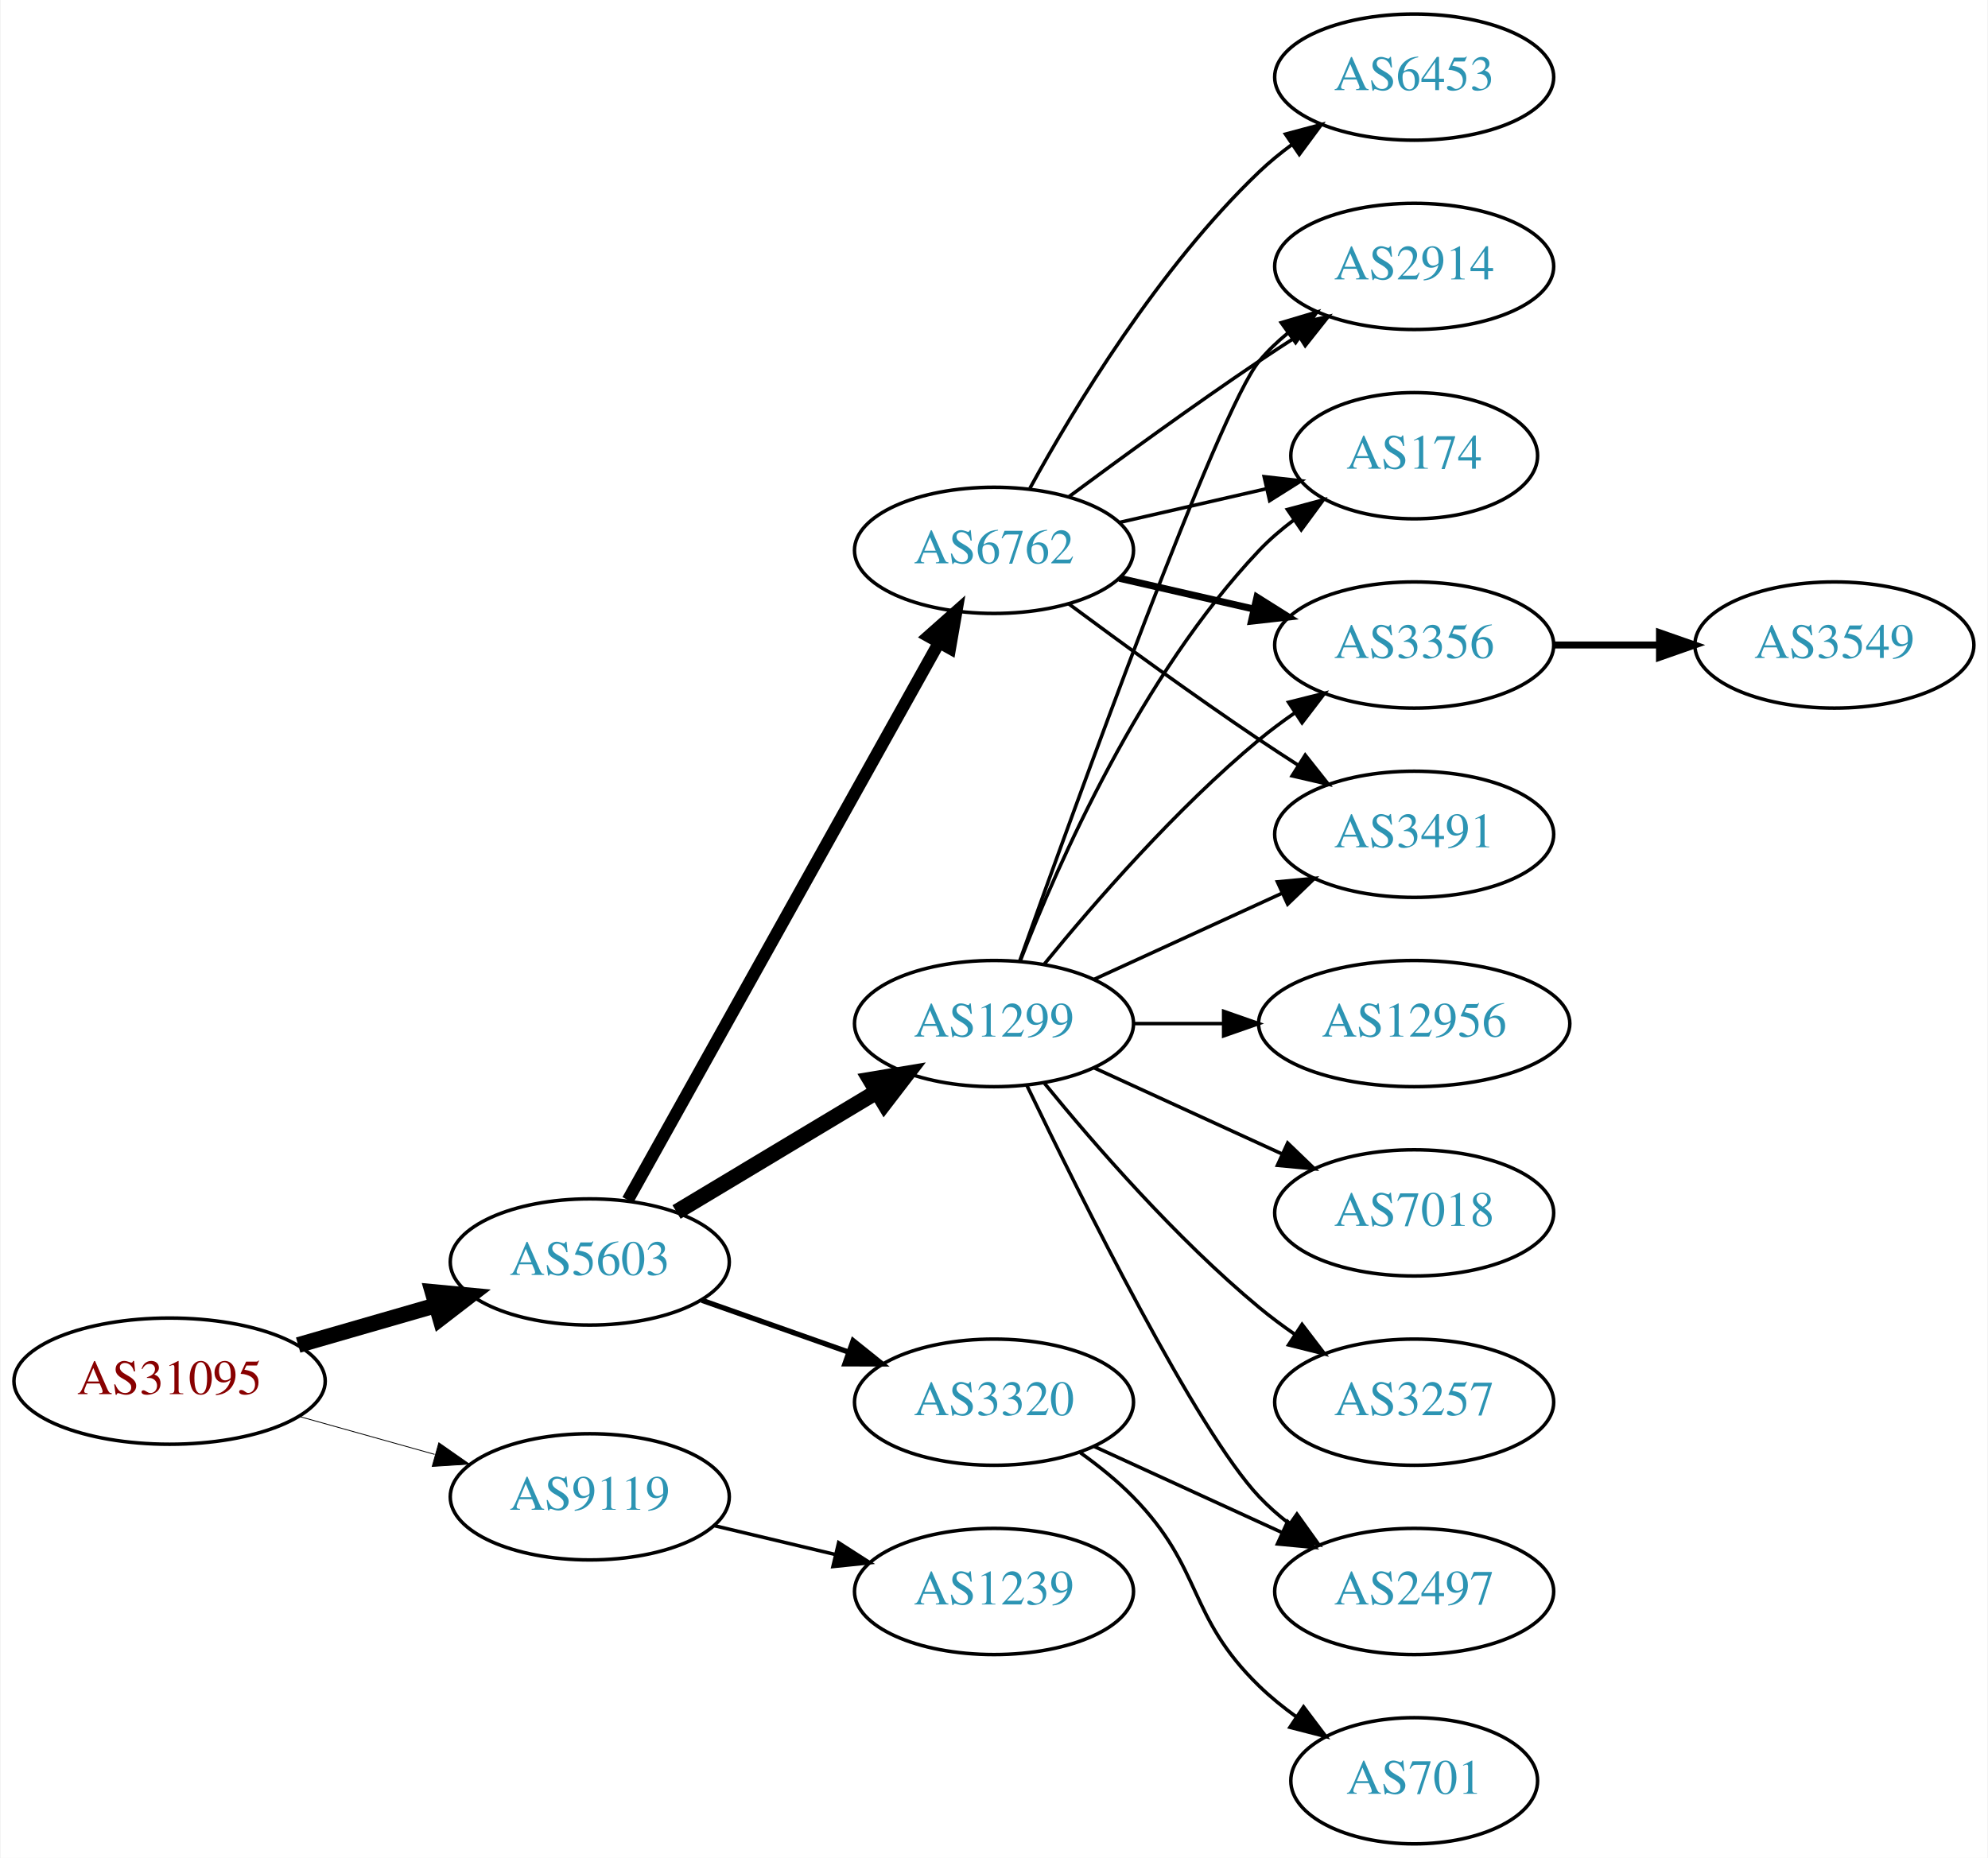
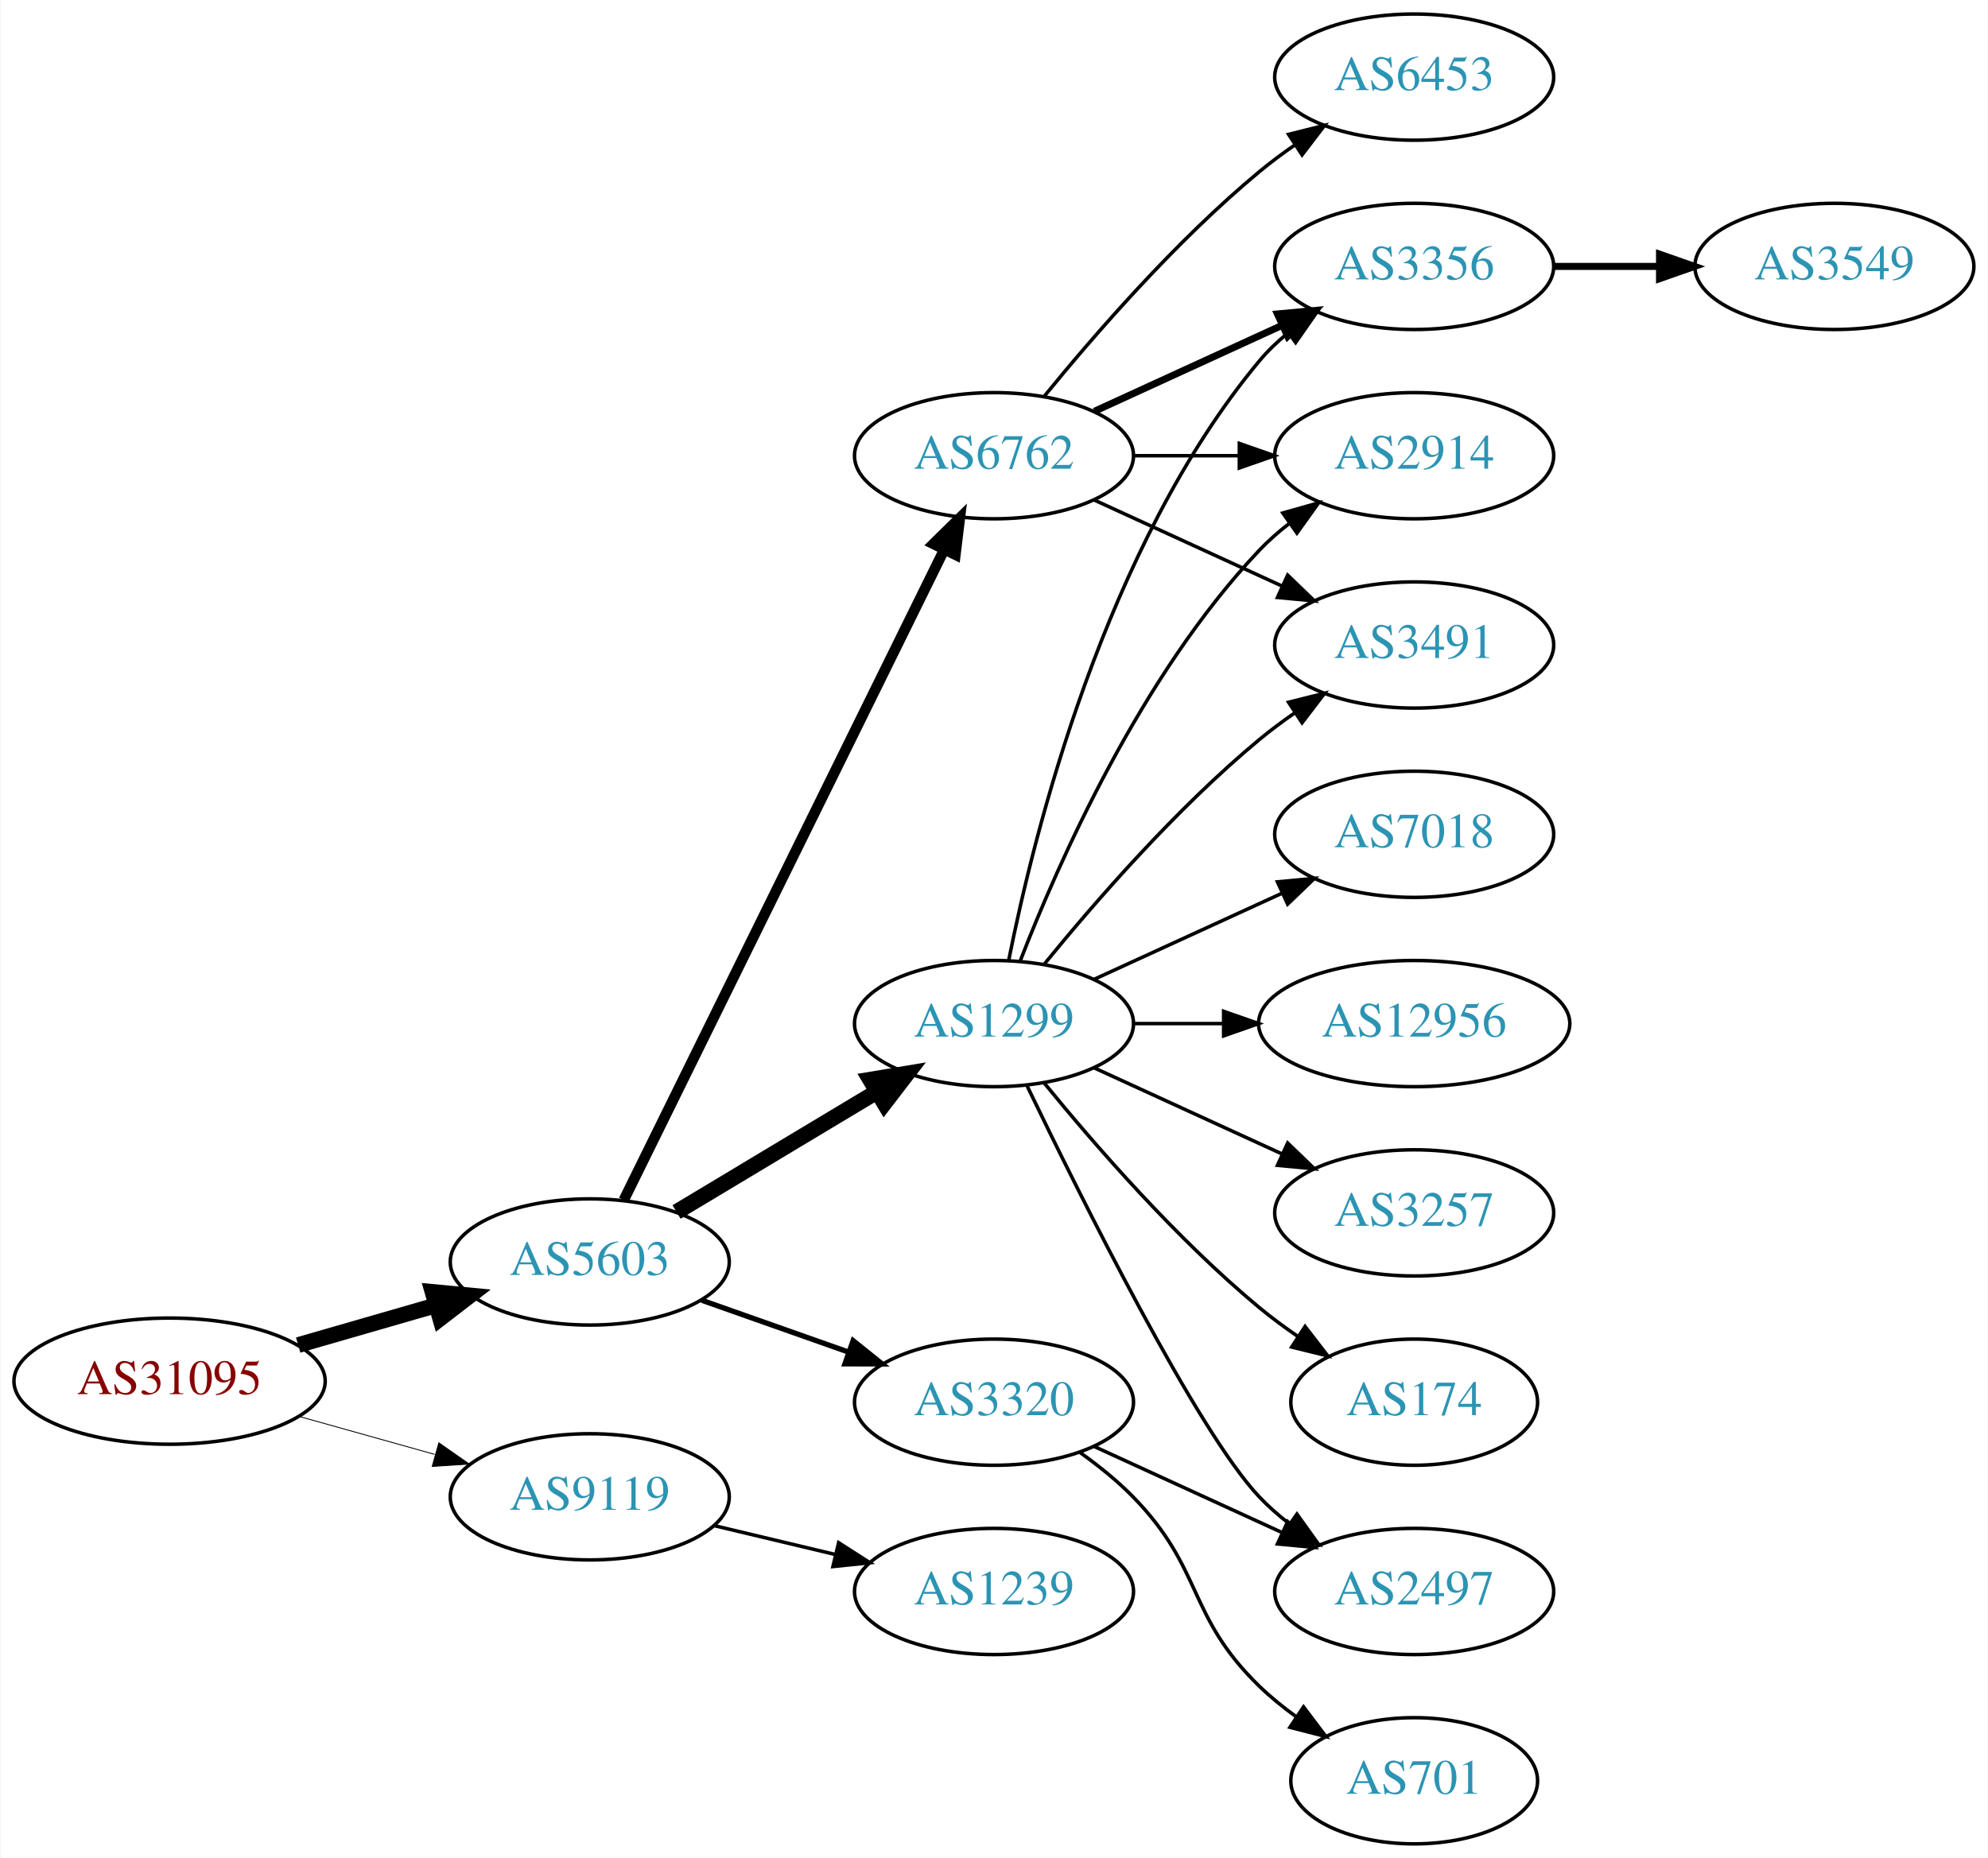
<svg xmlns="http://www.w3.org/2000/svg" xmlns:xlink="http://www.w3.org/1999/xlink" width="567pt" height="530pt" viewBox="0.00 0.00 566.66 530.00">
  <g id="graph0" class="graph" transform="scale(1 1) rotate(0) translate(4 526)">
    <polygon fill="white" stroke="none" points="-4,4 -4,-526 562.663,-526 562.663,4 -4,4" />
    <g id="node1" class="node">
      <g id="a_node1">
        <a xlink:href="/asn/31095" xlink:title="AS31095 ~ Letaliska 26 [AT]">
          <ellipse fill="#ffffff" stroke="black" cx="44.196" cy="-132" rx="44.393" ry="18" />
          <text text-anchor="middle" x="44.196" y="-128.3" font-family="Times,serif" font-size="14.00" fill="#880000">AS31095</text>
        </a>
      </g>
    </g>
    <g id="node2" class="node">
      <g id="a_node2">
        <a xlink:href="/asn/5603" xlink:title="AS5603 ~ Telekom Slovenije d.d. [SI]">
          <ellipse fill="#ffffff" stroke="black" cx="164.039" cy="-166" rx="39.794" ry="18" />
          <text text-anchor="middle" x="164.039" y="-162.3" font-family="Times,serif" font-size="14.00" fill="#2c94b3">AS5603</text>
        </a>
      </g>
    </g>
    <g id="edge1" class="edge">
      <path fill="none" stroke="black" stroke-width="4.5" d="M80.873,-142.293C93.288,-145.876 107.344,-149.931 120.275,-153.662" />
      <polygon fill="black" stroke="black" stroke-width="4.5" points="119.198,-157.449 129.898,-156.438 121.382,-149.883 119.198,-157.449" />
    </g>
    <g id="node3" class="node">
      <g id="a_node3">
        <a xlink:href="/asn/9119" xlink:title="AS9119 ~ SOFTNET-AS [SI]">
          <ellipse fill="#ffffff" stroke="black" cx="164.039" cy="-99" rx="39.794" ry="18" />
          <text text-anchor="middle" x="164.039" y="-95.3" font-family="Times,serif" font-size="14.00" fill="#2c94b3">AS9119</text>
        </a>
      </g>
    </g>
    <g id="edge2" class="edge">
-       <path fill="none" stroke="black" stroke-width="0.237" d="M81.193,-121.92C93.37,-118.51 107.095,-114.666 119.776,-111.115" />
-       <polygon fill="black" stroke="black" stroke-width="0.237" points="120.988,-114.41 129.673,-108.343 119.1,-107.67 120.988,-114.41" />
+       <path fill="none" stroke="black" stroke-width="0.25" d="M81.193,-121.92C93.37,-118.51 107.095,-114.666 119.776,-111.115" />
+       <polygon fill="black" stroke="black" stroke-width="0.25" points="120.988,-114.41 129.673,-108.343 119.1,-107.67 120.988,-114.41" />
    </g>
    <g id="node4" class="node">
      <g id="a_node4">
-         <a xlink:href="/asn/6762" xlink:title="AS6762 ~ TELECOM ITALIA SPARKLE S.p.A. [IT]">
-           <ellipse fill="#ffffff" stroke="black" cx="279.332" cy="-369" rx="39.794" ry="18" />
-           <text text-anchor="middle" x="279.332" y="-365.3" font-family="Times,serif" font-size="14.00" fill="#2c94b3">AS6762</text>
+         <a xlink:href="/asn/3320" xlink:title="AS3320 ~ DTAG [DE]">
+           <ellipse fill="#ffffff" stroke="black" cx="279.332" cy="-126" rx="39.794" ry="18" />
+           <text text-anchor="middle" x="279.332" y="-122.3" font-family="Times,serif" font-size="14.00" fill="#2c94b3">AS3320</text>
        </a>
      </g>
    </g>
    <g id="edge3" class="edge">
-       <path fill="none" stroke="black" stroke-width="3.5" d="M174.894,-183.66C194.864,-219.442 240.192,-300.661 263.652,-342.697" />
-       <polygon fill="black" stroke="black" stroke-width="3.5" points="260.65,-344.499 268.579,-351.526 266.762,-341.088 260.65,-344.499" />
+       <path fill="none" stroke="black" stroke-width="1.5" d="M195.996,-155.07C208.86,-150.528 223.966,-145.195 237.702,-140.345" />
+       <polygon fill="black" stroke="black" stroke-width="1.5" points="239.147,-143.547 247.411,-136.917 236.816,-136.946 239.147,-143.547" />
    </g>
    <g id="node5" class="node">
      <g id="a_node5">
+         <a xlink:href="/asn/6762" xlink:title="AS6762 ~ TELECOM ITALIA SPARKLE S.p.A. [IT]">
+           <ellipse fill="#ffffff" stroke="black" cx="279.332" cy="-396" rx="39.794" ry="18" />
+           <text text-anchor="middle" x="279.332" y="-392.3" font-family="Times,serif" font-size="14.00" fill="#2c94b3">AS6762</text>
+         </a>
+       </g>
+     </g>
+     <g id="edge4" class="edge">
+       <path fill="none" stroke="black" stroke-width="3" d="M173.74,-183.666C193.47,-223.719 241.7,-321.634 265.129,-369.196" />
+       <polygon fill="black" stroke="black" stroke-width="3" points="262.042,-370.85 269.6,-378.274 268.321,-367.757 262.042,-370.85" />
+     </g>
+     <g id="node6" class="node">
+       <g id="a_node6">
        <a xlink:href="/asn/1299" xlink:title="AS1299 ~ Telia Carrier [EU]">
          <ellipse fill="#ffffff" stroke="black" cx="279.332" cy="-234" rx="39.794" ry="18" />
          <text text-anchor="middle" x="279.332" y="-230.3" font-family="Times,serif" font-size="14.00" fill="#2c94b3">AS1299</text>
        </a>
      </g>
    </g>
-     <g id="edge4" class="edge">
+     <g id="edge5" class="edge">
      <path fill="none" stroke="black" stroke-width="4.5" d="M188.789,-180.255C205.405,-190.229 227.801,-203.671 246.038,-214.617" />
      <polygon fill="black" stroke="black" stroke-width="4.5" points="244.012,-217.993 254.613,-219.764 248.065,-211.241 244.012,-217.993" />
-     </g>
-     <g id="node6" class="node">
-       <g id="a_node6">
-         <a xlink:href="/asn/3320" xlink:title="AS3320 ~ DTAG [DE]">
-           <ellipse fill="#ffffff" stroke="black" cx="279.332" cy="-126" rx="39.794" ry="18" />
-           <text text-anchor="middle" x="279.332" y="-122.3" font-family="Times,serif" font-size="14.00" fill="#2c94b3">AS3320</text>
-         </a>
-       </g>
-     </g>
-     <g id="edge5" class="edge">
-       <path fill="none" stroke="black" stroke-width="1.5" d="M195.996,-155.07C208.86,-150.528 223.966,-145.195 237.702,-140.345" />
-       <polygon fill="black" stroke="black" stroke-width="1.5" points="239.147,-143.547 247.411,-136.917 236.816,-136.946 239.147,-143.547" />
    </g>
    <g id="node18" class="node">
      <g id="a_node18">
        <a xlink:href="/asn/1239" xlink:title="AS1239 ~ Sprint [US]">
          <ellipse fill="#ffffff" stroke="black" cx="279.332" cy="-72" rx="39.794" ry="18" />
          <text text-anchor="middle" x="279.332" y="-68.3" font-family="Times,serif" font-size="14.00" fill="#2c94b3">AS1239</text>
        </a>
      </g>
    </g>
-     <g id="edge22" class="edge">
+     <g id="edge21" class="edge">
      <path fill="none" stroke="black" d="M199.646,-90.752C210.517,-88.162 222.671,-85.265 234.114,-82.538" />
      <polygon fill="black" stroke="black" points="235.02,-85.92 243.936,-80.197 233.397,-79.111 235.02,-85.92" />
    </g>
-     <g id="node7" class="node">
-       <g id="a_node7">
-         <a xlink:href="/asn/2914" xlink:title="AS2914 ~ NTT America, Inc. [US]">
-           <ellipse fill="#ffffff" stroke="black" cx="399.174" cy="-450" rx="39.794" ry="18" />
-           <text text-anchor="middle" x="399.174" y="-446.3" font-family="Times,serif" font-size="14.00" fill="#2c94b3">AS2914</text>
-         </a>
-       </g>
-     </g>
-     <g id="edge6" class="edge">
-       <path fill="none" stroke="black" d="M300.662,-384.277C315.524,-395.304 336.269,-410.407 354.978,-423 358.527,-425.389 362.277,-427.839 366.026,-430.242" />
-       <polygon fill="black" stroke="black" points="364.352,-433.325 374.674,-435.712 368.094,-427.409 364.352,-433.325" />
-     </g>
-     <g id="node8" class="node">
-       <g id="a_node8">
-         <a xlink:href="/asn/174" xlink:title="AS174 ~ Cogent Communications [US]">
-           <ellipse fill="#ffffff" stroke="black" cx="399.174" cy="-396" rx="35.194" ry="18" />
-           <text text-anchor="middle" x="399.174" y="-392.3" font-family="Times,serif" font-size="14.00" fill="#2c94b3">AS174</text>
-         </a>
-       </g>
-     </g>
-     <g id="edge7" class="edge">
-       <path fill="none" stroke="black" d="M315.051,-376.955C328.143,-379.955 343.166,-383.396 356.806,-386.522" />
-       <polygon fill="black" stroke="black" points="356.384,-390.016 366.914,-388.838 357.948,-383.193 356.384,-390.016" />
-     </g>
-     <g id="node9" class="node">
-       <g id="a_node9">
-         <a xlink:href="/asn/3356" xlink:title="AS3356 ~ Level 3 Parent, LLC [US]">
-           <ellipse fill="#ffffff" stroke="black" cx="399.174" cy="-342" rx="39.794" ry="18" />
-           <text text-anchor="middle" x="399.174" y="-338.3" font-family="Times,serif" font-size="14.00" fill="#2c94b3">AS3356</text>
-         </a>
-       </g>
-     </g>
-     <g id="edge8" class="edge">
-       <path fill="none" stroke="black" stroke-width="2" d="M315.051,-361.045C327.051,-358.296 340.672,-355.175 353.364,-352.267" />
-       <polygon fill="black" stroke="black" stroke-width="2" points="354.33,-355.636 363.296,-349.991 352.767,-348.813 354.33,-355.636" />
-     </g>
-     <g id="node10" class="node">
-       <g id="a_node10">
-         <a xlink:href="/asn/3491" xlink:title="AS3491 ~ PCCW Global, Inc. [US]">
-           <ellipse fill="#ffffff" stroke="black" cx="399.174" cy="-288" rx="39.794" ry="18" />
-           <text text-anchor="middle" x="399.174" y="-284.3" font-family="Times,serif" font-size="14.00" fill="#2c94b3">AS3491</text>
-         </a>
-       </g>
-     </g>
-     <g id="edge9" class="edge">
-       <path fill="none" stroke="black" d="M300.662,-353.723C315.524,-342.696 336.269,-327.593 354.978,-315 358.527,-312.611 362.277,-310.161 366.026,-307.758" />
-       <polygon fill="black" stroke="black" points="368.094,-310.591 374.674,-302.288 364.352,-304.675 368.094,-310.591" />
-     </g>
-     <g id="node11" class="node">
-       <g id="a_node11">
-         <a xlink:href="/asn/6453" xlink:title="AS6453 ~ TATA COMMUNICATIONS (AMERICA) INC [US]">
-           <ellipse fill="#ffffff" stroke="black" cx="399.174" cy="-504" rx="39.794" ry="18" />
-           <text text-anchor="middle" x="399.174" y="-500.3" font-family="Times,serif" font-size="14.00" fill="#2c94b3">AS6453</text>
-         </a>
-       </g>
-     </g>
-     <g id="edge10" class="edge">
-       <path fill="none" stroke="black" d="M289.573,-386.713C302.118,-409.561 326.295,-449.611 354.978,-477 357.846,-479.739 361.035,-482.347 364.344,-484.785" />
-       <polygon fill="black" stroke="black" points="362.468,-487.742 372.704,-490.477 366.407,-481.956 362.468,-487.742" />
-     </g>
-     <g id="edge12" class="edge">
-       <path fill="none" stroke="black" d="M286.662,-251.86C302.502,-296.267 343.411,-409.103 354.978,-423 357.383,-425.889 360.179,-428.563 363.172,-431.013" />
-       <polygon fill="black" stroke="black" points="361.26,-433.95 371.415,-436.973 365.361,-428.277 361.26,-433.95" />
-     </g>
-     <g id="edge16" class="edge">
-       <path fill="none" stroke="black" d="M286.855,-251.994C297.605,-279.728 321.262,-333.429 354.978,-369 357.921,-372.105 361.294,-375.001 364.83,-377.655" />
-       <polygon fill="black" stroke="black" points="363.015,-380.654 373.249,-383.397 366.959,-374.871 363.015,-380.654" />
-     </g>
-     <g id="edge11" class="edge">
-       <path fill="none" stroke="black" d="M293.751,-251.065C307.865,-268.375 331.28,-295.345 354.978,-315 358.194,-317.668 361.695,-320.27 365.265,-322.741" />
-       <polygon fill="black" stroke="black" points="363.343,-325.666 373.622,-328.236 367.189,-319.817 363.343,-325.666" />
-     </g>
-     <g id="edge18" class="edge">
-       <path fill="none" stroke="black" d="M307.96,-246.661C323.917,-253.973 344.188,-263.261 361.471,-271.181" />
-       <polygon fill="black" stroke="black" points="360.169,-274.435 370.718,-275.419 363.085,-268.071 360.169,-274.435" />
-     </g>
-     <g id="node12" class="node">
-       <g id="a_node12">
-         <a xlink:href="/asn/12956" xlink:title="AS12956 ~ TELXIUS [ES]">
-           <ellipse fill="#ffffff" stroke="black" cx="399.174" cy="-234" rx="44.393" ry="18" />
-           <text text-anchor="middle" x="399.174" y="-230.3" font-family="Times,serif" font-size="14.00" fill="#2c94b3">AS12956</text>
-         </a>
-       </g>
-     </g>
-     <g id="edge13" class="edge">
-       <path fill="none" stroke="black" d="M319.244,-234C327.347,-234 336.022,-234 344.548,-234" />
-       <polygon fill="black" stroke="black" points="344.826,-237.5 354.826,-234 344.826,-230.5 344.826,-237.5" />
-     </g>
-     <g id="node13" class="node">
-       <g id="a_node13">
+     <g id="node15" class="node">
+       <g id="a_node15">
        <a xlink:href="/asn/2497" xlink:title="AS2497 ~ Internet Initiative Japan Inc. [JP]">
          <ellipse fill="#ffffff" stroke="black" cx="399.174" cy="-72" rx="39.794" ry="18" />
          <text text-anchor="middle" x="399.174" y="-68.3" font-family="Times,serif" font-size="14.00" fill="#2c94b3">AS2497</text>
        </a>
      </g>
-     </g>
-     <g id="edge14" class="edge">
-       <path fill="none" stroke="black" d="M288.679,-216.405C304.146,-184.268 337.291,-117.66 354.978,-99 357.564,-96.272 360.481,-93.706 363.55,-91.323" />
-       <polygon fill="black" stroke="black" points="365.728,-94.07 371.898,-85.457 361.704,-88.342 365.728,-94.07" />
-     </g>
-     <g id="node14" class="node">
-       <g id="a_node14">
-         <a xlink:href="/asn/7018" xlink:title="AS7018 ~ AT&amp;T Services, Inc. [US]">
-           <ellipse fill="#ffffff" stroke="black" cx="399.174" cy="-180" rx="39.794" ry="18" />
-           <text text-anchor="middle" x="399.174" y="-176.3" font-family="Times,serif" font-size="14.00" fill="#2c94b3">AS7018</text>
-         </a>
-       </g>
-     </g>
-     <g id="edge15" class="edge">
-       <path fill="none" stroke="black" d="M307.96,-221.339C323.917,-214.027 344.188,-204.739 361.471,-196.819" />
-       <polygon fill="black" stroke="black" points="363.085,-199.929 370.718,-192.581 360.169,-193.565 363.085,-199.929" />
-     </g>
-     <g id="node15" class="node">
-       <g id="a_node15">
-         <a xlink:href="/asn/3257" xlink:title="AS3257 ~ GTT [DE]">
-           <ellipse fill="#ffffff" stroke="black" cx="399.174" cy="-126" rx="39.794" ry="18" />
-           <text text-anchor="middle" x="399.174" y="-122.3" font-family="Times,serif" font-size="14.00" fill="#2c94b3">AS3257</text>
-         </a>
-       </g>
-     </g>
-     <g id="edge17" class="edge">
-       <path fill="none" stroke="black" d="M293.751,-216.935C307.865,-199.625 331.28,-172.655 354.978,-153 358.194,-150.332 361.695,-147.73 365.265,-145.259" />
-       <polygon fill="black" stroke="black" points="367.189,-148.183 373.622,-139.764 363.343,-142.334 367.189,-148.183" />
    </g>
    <g id="edge20" class="edge">
      <path fill="none" stroke="black" d="M307.96,-113.339C323.917,-106.027 344.188,-96.739 361.471,-88.819" />
      <polygon fill="black" stroke="black" points="363.085,-91.929 370.718,-84.581 360.169,-85.565 363.085,-91.929" />
    </g>
    <g id="node17" class="node">
      <g id="a_node17">
        <a xlink:href="/asn/701" xlink:title="AS701 ~ UUNET [US]">
          <ellipse fill="#ffffff" stroke="black" cx="399.174" cy="-18" rx="35.194" ry="18" />
          <text text-anchor="middle" x="399.174" y="-14.3" font-family="Times,serif" font-size="14.00" fill="#2c94b3">AS701</text>
        </a>
      </g>
    </g>
-     <g id="edge21" class="edge">
+     <g id="edge19" class="edge">
      <path fill="none" stroke="black" d="M303.926,-111.611C309.182,-107.852 314.513,-103.563 318.978,-99 339.151,-78.383 334.285,-65.094 354.978,-45 358.206,-41.866 361.857,-38.911 365.635,-36.188" />
      <polygon fill="black" stroke="black" points="367.614,-39.075 373.995,-30.617 363.732,-33.25 367.614,-39.075" />
    </g>
+     <g id="node7" class="node">
+       <g id="a_node7">
+         <a xlink:href="/asn/3356" xlink:title="AS3356 ~ Level 3 Parent, LLC [US]">
+           <ellipse fill="#ffffff" stroke="black" cx="399.174" cy="-450" rx="39.794" ry="18" />
+           <text text-anchor="middle" x="399.174" y="-446.3" font-family="Times,serif" font-size="14.00" fill="#2c94b3">AS3356</text>
+         </a>
+       </g>
+     </g>
+     <g id="edge6" class="edge">
+       <path fill="none" stroke="black" stroke-width="2" d="M307.96,-408.661C323.917,-415.973 344.188,-425.261 361.471,-433.181" />
+       <polygon fill="black" stroke="black" stroke-width="2" points="360.169,-436.435 370.718,-437.419 363.085,-430.071 360.169,-436.435" />
+     </g>
+     <g id="node8" class="node">
+       <g id="a_node8">
+         <a xlink:href="/asn/2914" xlink:title="AS2914 ~ NTT America, Inc. [US]">
+           <ellipse fill="#ffffff" stroke="black" cx="399.174" cy="-396" rx="39.794" ry="18" />
+           <text text-anchor="middle" x="399.174" y="-392.3" font-family="Times,serif" font-size="14.00" fill="#2c94b3">AS2914</text>
+         </a>
+       </g>
+     </g>
+     <g id="edge7" class="edge">
+       <path fill="none" stroke="black" d="M319.244,-396C328.798,-396 339.147,-396 349.11,-396" />
+       <polygon fill="black" stroke="black" points="349.302,-399.5 359.302,-396 349.302,-392.5 349.302,-399.5" />
+     </g>
+     <g id="node9" class="node">
+       <g id="a_node9">
+         <a xlink:href="/asn/3491" xlink:title="AS3491 ~ PCCW Global, Inc. [US]">
+           <ellipse fill="#ffffff" stroke="black" cx="399.174" cy="-342" rx="39.794" ry="18" />
+           <text text-anchor="middle" x="399.174" y="-338.3" font-family="Times,serif" font-size="14.00" fill="#2c94b3">AS3491</text>
+         </a>
+       </g>
+     </g>
+     <g id="edge8" class="edge">
+       <path fill="none" stroke="black" d="M307.96,-383.339C323.917,-376.027 344.188,-366.739 361.471,-358.819" />
+       <polygon fill="black" stroke="black" points="363.085,-361.929 370.718,-354.581 360.169,-355.565 363.085,-361.929" />
+     </g>
+     <g id="node10" class="node">
+       <g id="a_node10">
+         <a xlink:href="/asn/6453" xlink:title="AS6453 ~ TATA COMMUNICATIONS (AMERICA) INC [US]">
+           <ellipse fill="#ffffff" stroke="black" cx="399.174" cy="-504" rx="39.794" ry="18" />
+           <text text-anchor="middle" x="399.174" y="-500.3" font-family="Times,serif" font-size="14.00" fill="#2c94b3">AS6453</text>
+         </a>
+       </g>
+     </g>
+     <g id="edge9" class="edge">
+       <path fill="none" stroke="black" d="M293.751,-413.065C307.865,-430.375 331.28,-457.345 354.978,-477 358.194,-479.668 361.695,-482.27 365.265,-484.741" />
+       <polygon fill="black" stroke="black" points="363.343,-487.666 373.622,-490.236 367.189,-481.817 363.343,-487.666" />
+     </g>
+     <g id="edge16" class="edge">
+       <path fill="none" stroke="black" d="M283.53,-252.073C290.694,-288.141 310.968,-370.125 354.978,-423 357.383,-425.889 360.179,-428.563 363.172,-431.013" />
+       <polygon fill="black" stroke="black" points="361.26,-433.95 371.415,-436.973 365.361,-428.277 361.26,-433.95" />
+     </g>
+     <g id="edge13" class="edge">
+       <path fill="none" stroke="black" d="M286.855,-251.994C297.605,-279.728 321.262,-333.429 354.978,-369 357.564,-371.728 360.481,-374.294 363.55,-376.677" />
+       <polygon fill="black" stroke="black" points="361.704,-379.658 371.898,-382.543 365.728,-373.93 361.704,-379.658" />
+     </g>
+     <g id="edge18" class="edge">
+       <path fill="none" stroke="black" d="M293.751,-251.065C307.865,-268.375 331.28,-295.345 354.978,-315 358.194,-317.668 361.695,-320.27 365.265,-322.741" />
+       <polygon fill="black" stroke="black" points="363.343,-325.666 373.622,-328.236 367.189,-319.817 363.343,-325.666" />
+     </g>
+     <g id="node12" class="node">
+       <g id="a_node12">
+         <a xlink:href="/asn/7018" xlink:title="AS7018 ~ ATT-INTERNET4 [US]">
+           <ellipse fill="#ffffff" stroke="black" cx="399.174" cy="-288" rx="39.794" ry="18" />
+           <text text-anchor="middle" x="399.174" y="-284.3" font-family="Times,serif" font-size="14.00" fill="#2c94b3">AS7018</text>
+         </a>
+       </g>
+     </g>
+     <g id="edge11" class="edge">
+       <path fill="none" stroke="black" d="M307.96,-246.661C323.917,-253.973 344.188,-263.261 361.471,-271.181" />
+       <polygon fill="black" stroke="black" points="360.169,-274.435 370.718,-275.419 363.085,-268.071 360.169,-274.435" />
+     </g>
+     <g id="node13" class="node">
+       <g id="a_node13">
+         <a xlink:href="/asn/12956" xlink:title="AS12956 ~ TELXIUS [ES]">
+           <ellipse fill="#ffffff" stroke="black" cx="399.174" cy="-234" rx="44.393" ry="18" />
+           <text text-anchor="middle" x="399.174" y="-230.3" font-family="Times,serif" font-size="14.00" fill="#2c94b3">AS12956</text>
+         </a>
+       </g>
+     </g>
+     <g id="edge12" class="edge">
+       <path fill="none" stroke="black" d="M319.244,-234C327.347,-234 336.022,-234 344.548,-234" />
+       <polygon fill="black" stroke="black" points="344.826,-237.5 354.826,-234 344.826,-230.5 344.826,-237.5" />
+     </g>
+     <g id="node14" class="node">
+       <g id="a_node14">
+         <a xlink:href="/asn/3257" xlink:title="AS3257 ~ GTT [DE]">
+           <ellipse fill="#ffffff" stroke="black" cx="399.174" cy="-180" rx="39.794" ry="18" />
+           <text text-anchor="middle" x="399.174" y="-176.3" font-family="Times,serif" font-size="14.00" fill="#2c94b3">AS3257</text>
+         </a>
+       </g>
+     </g>
+     <g id="edge14" class="edge">
+       <path fill="none" stroke="black" d="M307.96,-221.339C323.917,-214.027 344.188,-204.739 361.471,-196.819" />
+       <polygon fill="black" stroke="black" points="363.085,-199.929 370.718,-192.581 360.169,-193.565 363.085,-199.929" />
+     </g>
+     <g id="edge15" class="edge">
+       <path fill="none" stroke="black" d="M288.679,-216.405C304.146,-184.268 337.291,-117.66 354.978,-99 357.564,-96.272 360.481,-93.706 363.55,-91.323" />
+       <polygon fill="black" stroke="black" points="365.728,-94.07 371.898,-85.457 361.704,-88.342 365.728,-94.07" />
+     </g>
    <g id="node16" class="node">
      <g id="a_node16">
+         <a xlink:href="/asn/174" xlink:title="AS174 ~ Cogent Communications [US]">
+           <ellipse fill="#ffffff" stroke="black" cx="399.174" cy="-126" rx="35.194" ry="18" />
+           <text text-anchor="middle" x="399.174" y="-122.3" font-family="Times,serif" font-size="14.00" fill="#2c94b3">AS174</text>
+         </a>
+       </g>
+     </g>
+     <g id="edge17" class="edge">
+       <path fill="none" stroke="black" d="M293.751,-216.935C307.865,-199.625 331.28,-172.655 354.978,-153 358.441,-150.128 362.234,-147.331 366.088,-144.692" />
+       <polygon fill="black" stroke="black" points="368.05,-147.592 374.521,-139.203 364.231,-141.725 368.05,-147.592" />
+     </g>
+     <g id="node11" class="node">
+       <g id="a_node11">
        <a xlink:href="/asn/3549" xlink:title="AS3549 ~ Level 3 Parent, LLC [US]">
-           <ellipse fill="#ffffff" stroke="black" cx="519.017" cy="-342" rx="39.794" ry="18" />
-           <text text-anchor="middle" x="519.017" y="-338.3" font-family="Times,serif" font-size="14.00" fill="#2c94b3">AS3549</text>
-         </a>
-       </g>
-     </g>
-     <g id="edge19" class="edge">
-       <path fill="none" stroke="black" stroke-width="2" d="M439.087,-342C448.64,-342 458.99,-342 468.952,-342" />
-       <polygon fill="black" stroke="black" stroke-width="2" points="469.145,-345.5 479.145,-342 469.145,-338.5 469.145,-345.5" />
+           <ellipse fill="#ffffff" stroke="black" cx="519.017" cy="-450" rx="39.794" ry="18" />
+           <text text-anchor="middle" x="519.017" y="-446.3" font-family="Times,serif" font-size="14.00" fill="#2c94b3">AS3549</text>
+         </a>
+       </g>
+     </g>
+     <g id="edge10" class="edge">
+       <path fill="none" stroke="black" stroke-width="2" d="M439.087,-450C448.64,-450 458.99,-450 468.952,-450" />
+       <polygon fill="black" stroke="black" stroke-width="2" points="469.145,-453.5 479.145,-450 469.145,-446.5 469.145,-453.5" />
    </g>
  </g>
</svg>
